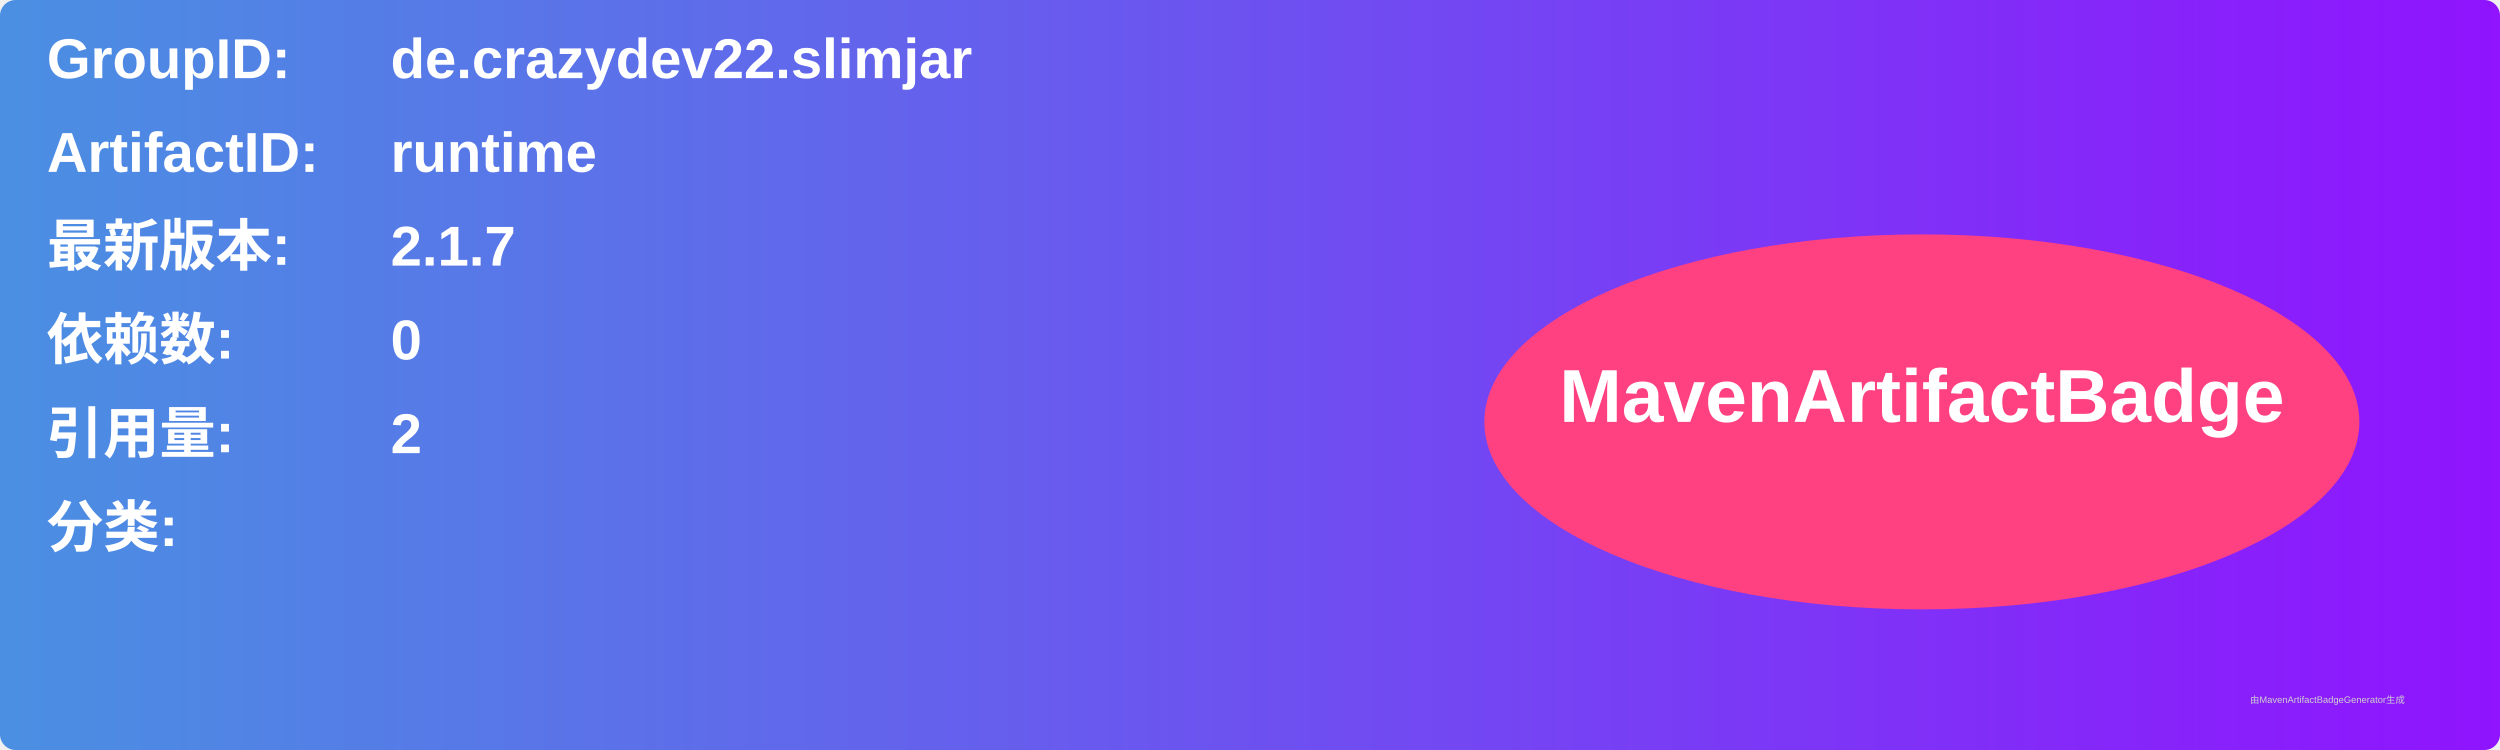
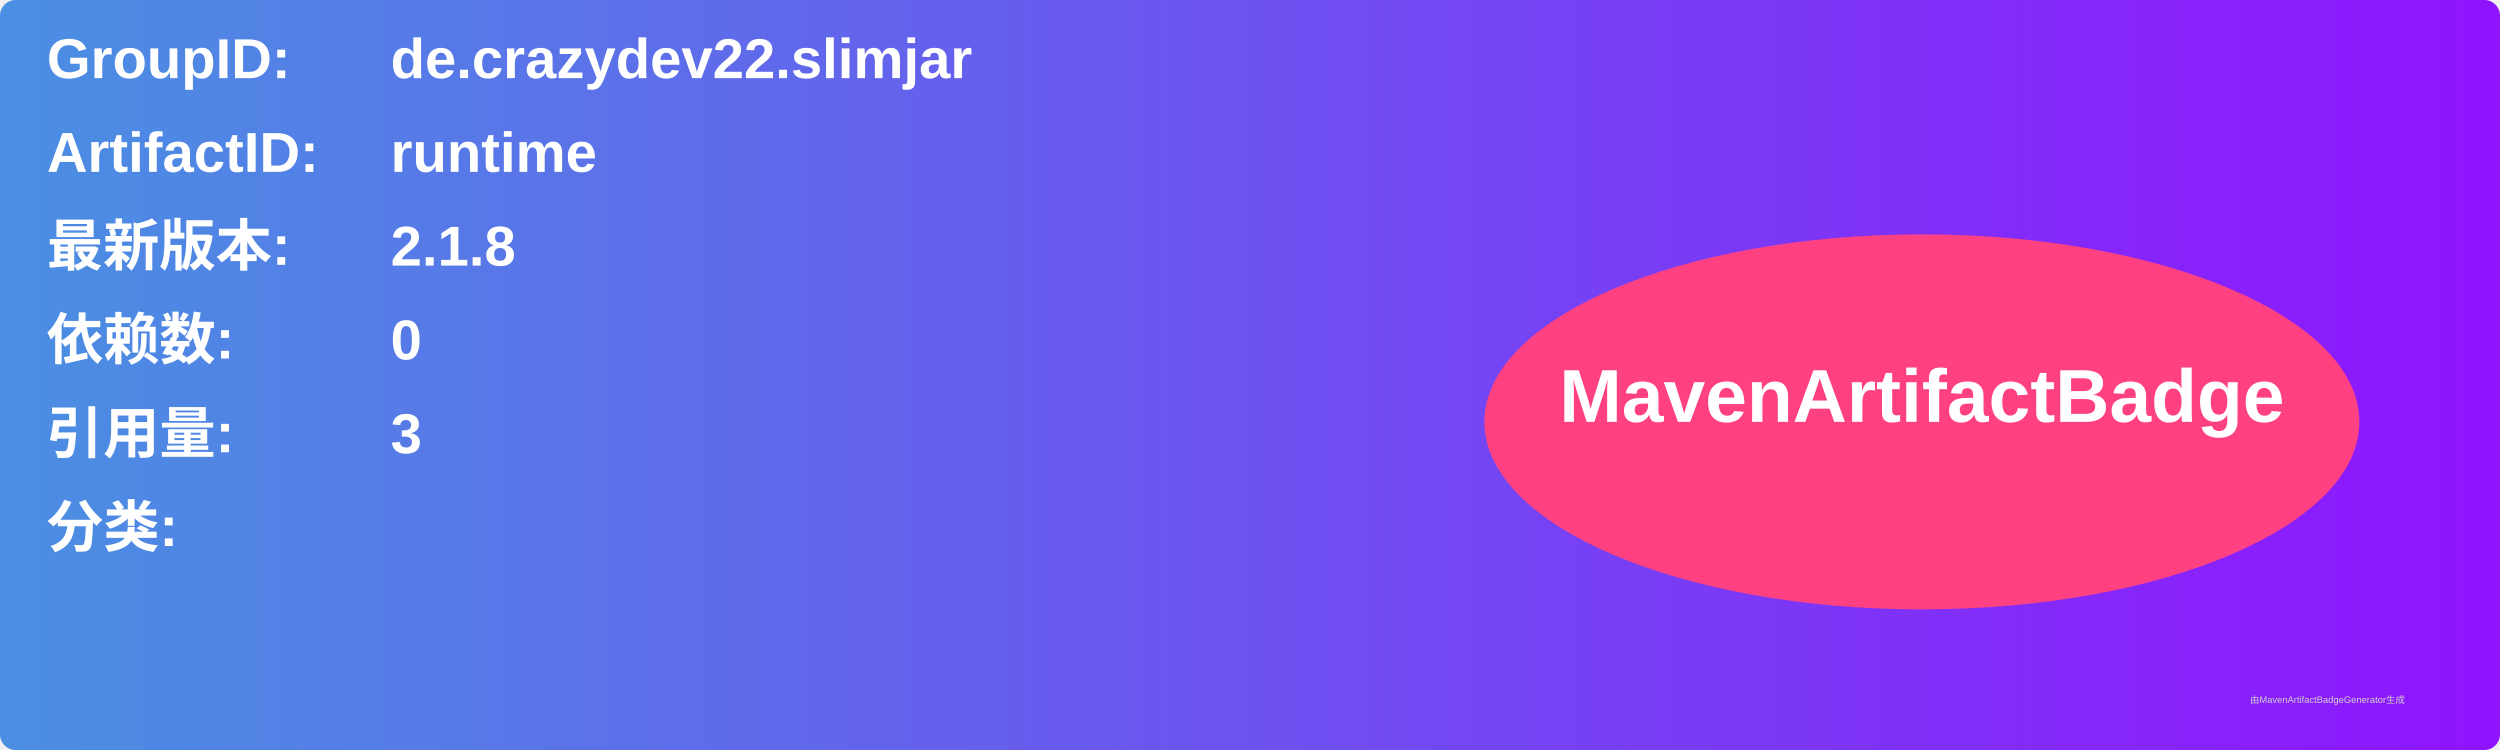
<svg xmlns="http://www.w3.org/2000/svg" width="800" height="240" viewBox="0 0 800 240">
  <linearGradient id="grad" x1="0%" y1="0%" x2="100%" y2="0%">
    <stop offset="0%" stop-color="#4a90e2" />
    <stop offset="100%" stop-color="#9013fe" />
  </linearGradient>
  <rect width="100%" height="100%" rx="5" ry="5" fill="url(#grad)" />
  <g transform="translate(15, 15)">
    <text x="0" y="10" font-family="Arial" font-size="18" fill="white" font-weight="bold" width="260">GroupID:</text>
    <text x="110" y="10" font-family="Arial" font-size="18" fill="white" font-weight="bold" width="460">de.crazydev22.slimjar</text>
    <text x="0" y="40" font-family="Arial" font-size="18" fill="white" font-weight="bold" width="260">ArtifactID:</text>
    <text x="110" y="40" font-family="Arial" font-size="18" fill="white" font-weight="bold" width="460">runtime</text>
    <text x="0" y="70" font-family="Arial" font-size="18" fill="white" font-weight="bold">最新版本:</text>
    <text x="110" y="70" font-family="Arial" font-size="18" fill="white" font-weight="bold">
-       <tspan font-weight="bold">2.1.7</tspan>
+       <tspan font-weight="bold">2.1.8</tspan>
    </text>
    <text x="0" y="100" font-family="Arial" font-size="18" fill="white" font-weight="bold">依赖数: </text>
    <text x="110" y="100" font-family="Arial" font-size="18" fill="white">
      <tspan font-weight="bold">0</tspan>
    </text>
    <text x="0" y="130" font-family="Arial" font-size="18" fill="white" font-weight="bold">引用量: </text>
    <text x="110" y="130" font-family="Arial" font-size="18" fill="white">
-       <tspan font-weight="bold">2</tspan>
+       <tspan font-weight="bold">3</tspan>
    </text>
    <text x="0" y="160" font-family="Arial" font-size="18" fill="white" font-weight="bold">分类:</text>
    <text x="10" y="190" font-family="Arial" font-size="10" fill="white">
      <tspan font-weight="bold" />
    </text>
    <ellipse cx="600" cy="120" rx="140" ry="60" fill="#ff4081" />
    <text x="600" y="120" text-anchor="middle" font-family="Arial" font-size="24" fill="white" font-weight="bold">MavenArtifactBadge</text>
  </g>
  <text x="720" y="225" font-family="Arial" font-size="3" fill="#d0d0d0">由MavenArtifactBadgeGenerator生成</text>
</svg>
